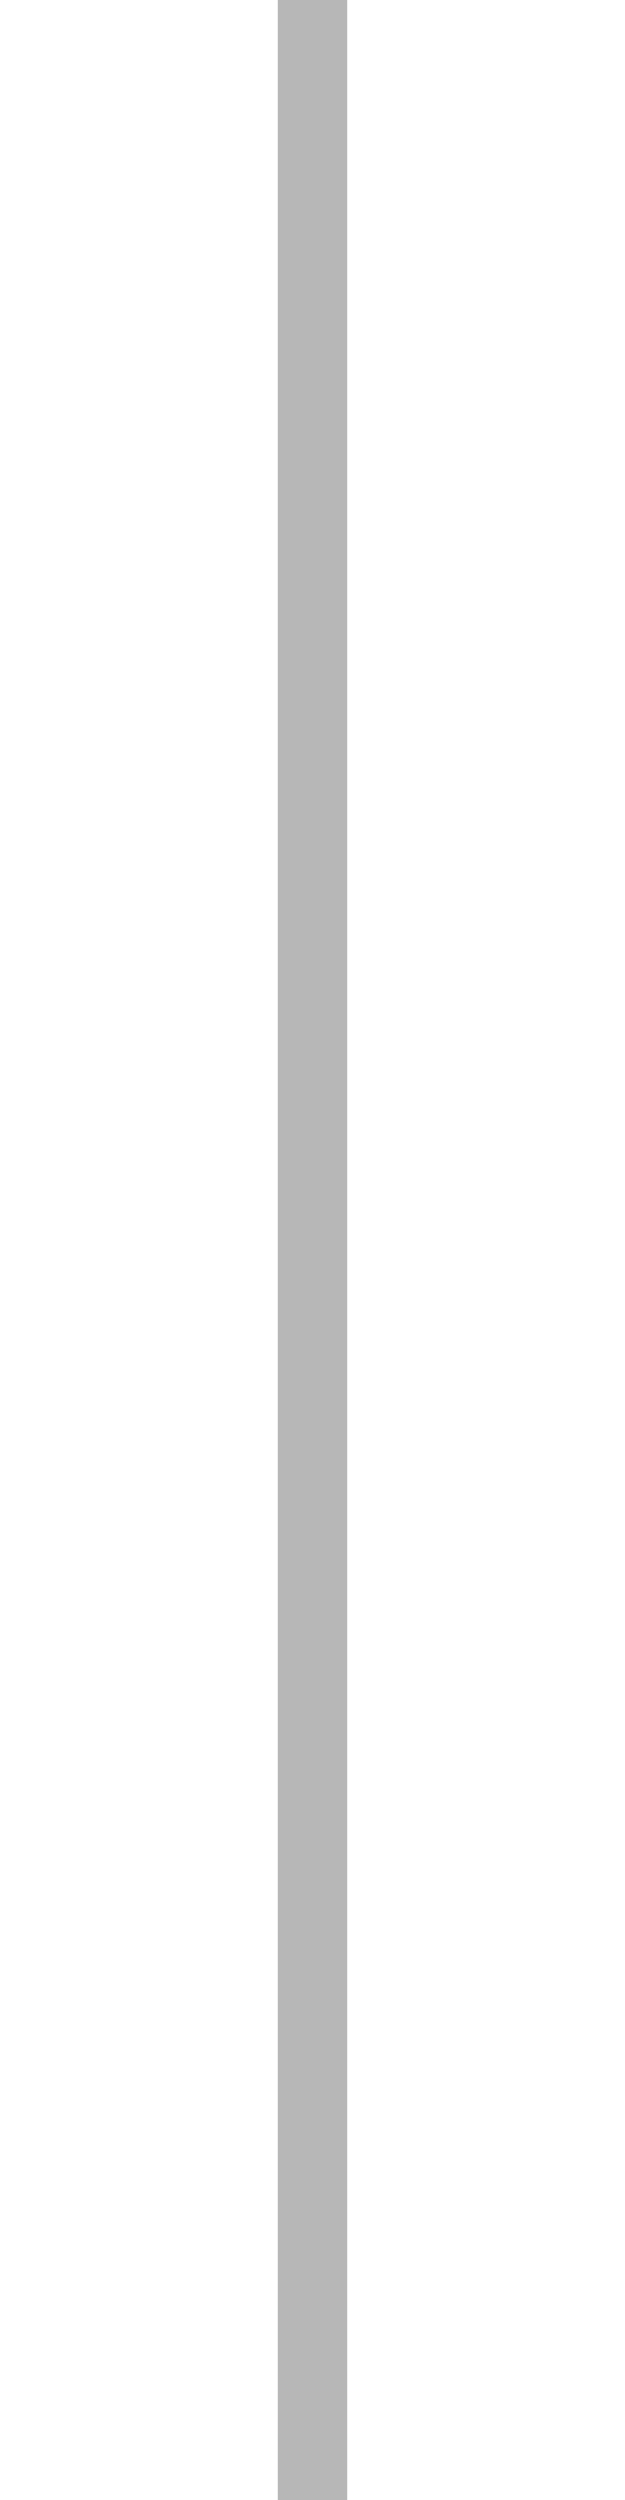
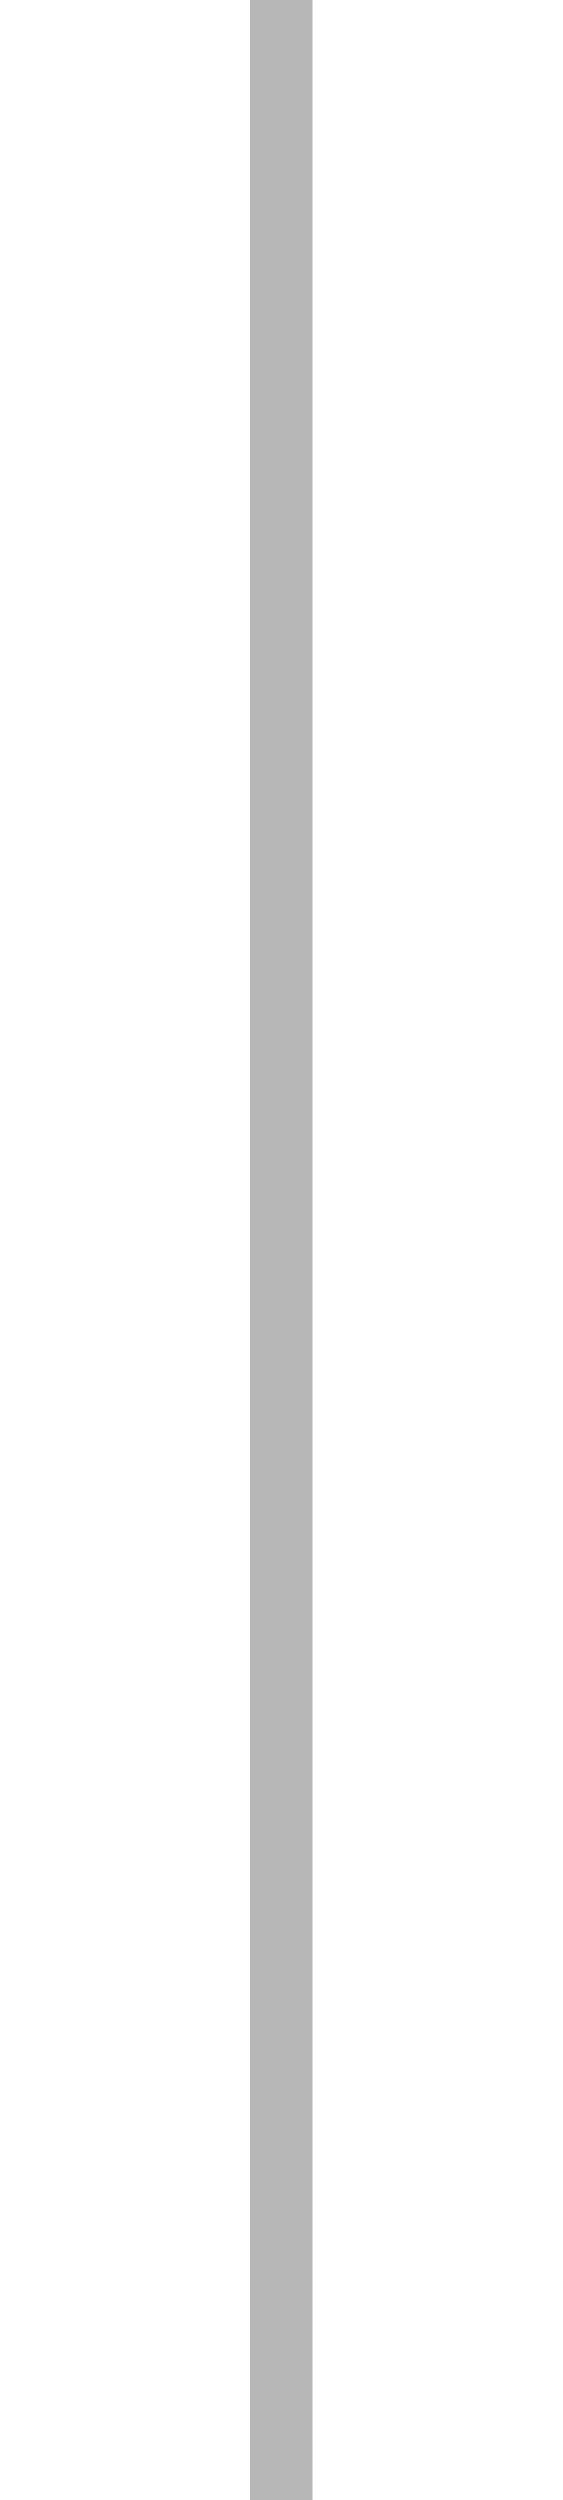
- <svg xmlns="http://www.w3.org/2000/svg" width="18" height="72" viewBox="0 0 18 72" fill="none">
-   <path d="M9 72V0" stroke="#B7B7B7" stroke-width="2" />
+ <svg xmlns="http://www.w3.org/2000/svg" width="18" height="80" viewBox="0 0 18 80" fill="none">
+   <path d="M9 80V0" stroke="#B7B7B7" stroke-width="2" />
</svg>
